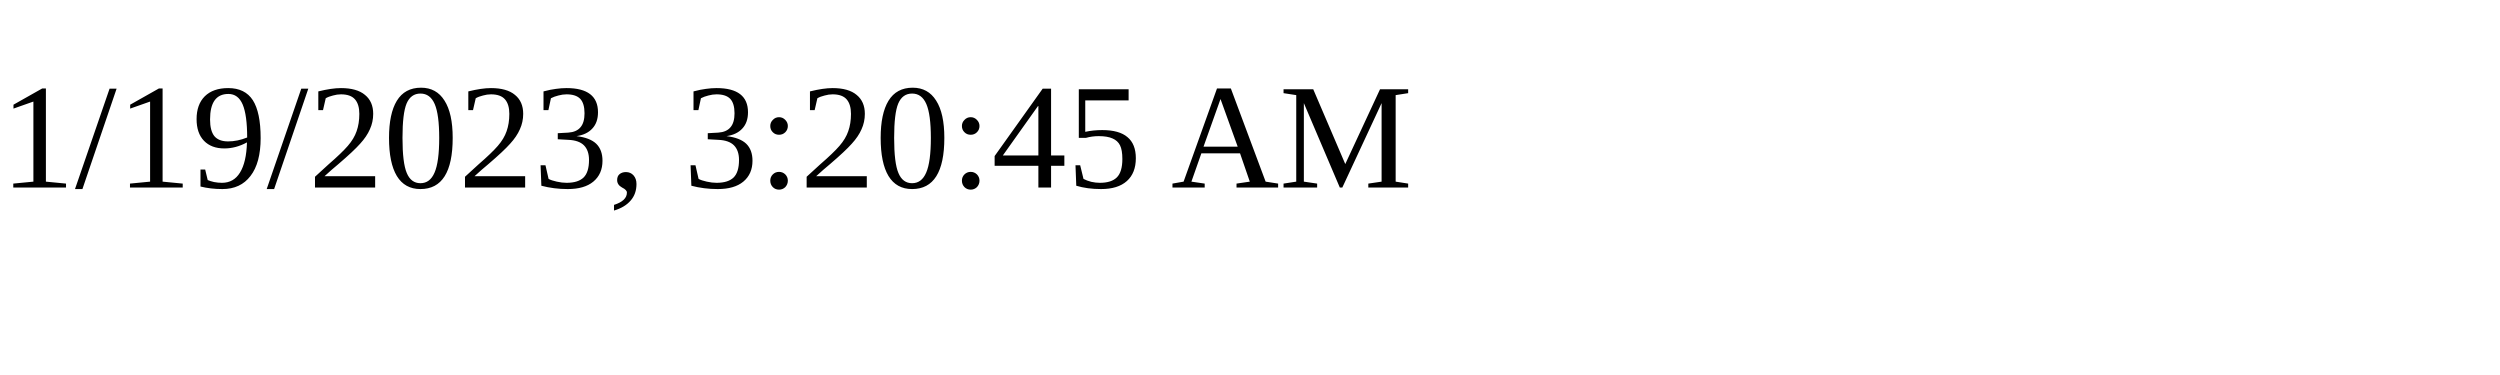
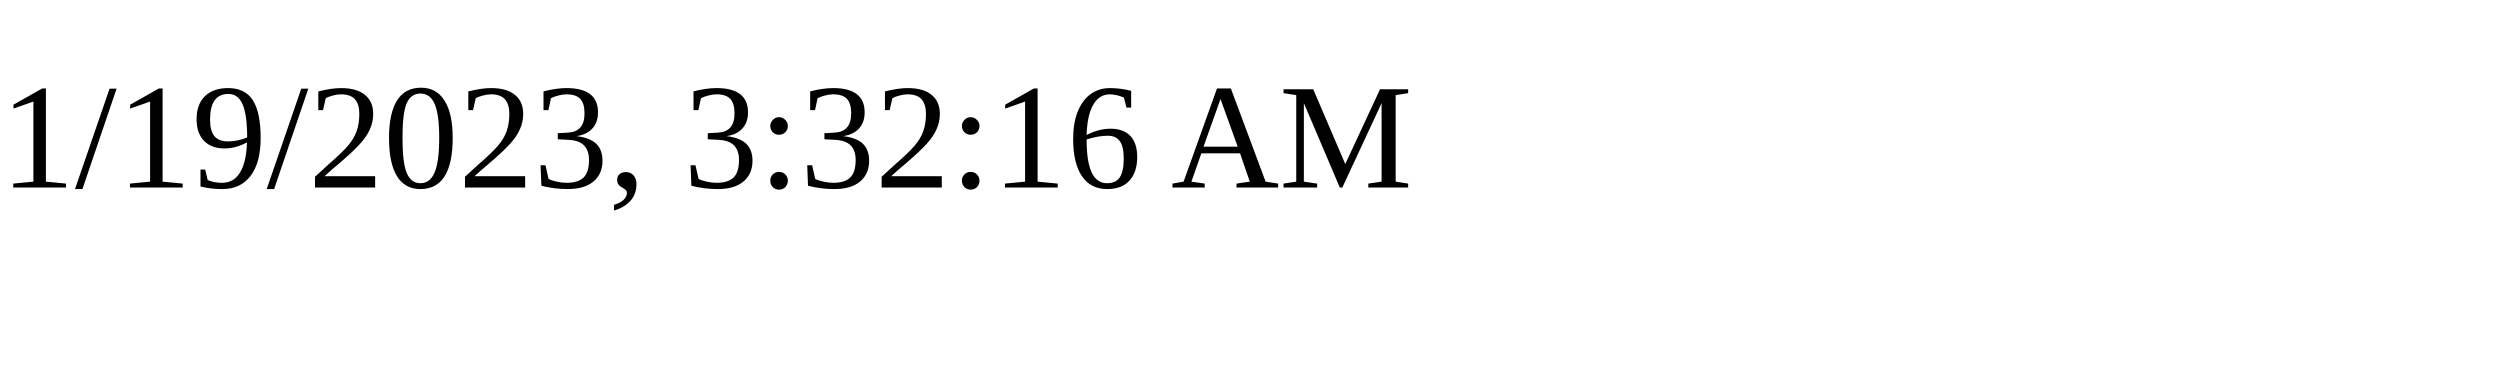
<svg xmlns="http://www.w3.org/2000/svg" height="30" width="200">
-   <text x="0" y="15">1/19/2023, 3:20:45 AM</text>
+   <text x="0" y="15">1/19/2023, 3:32:16 AM</text>
</svg>
